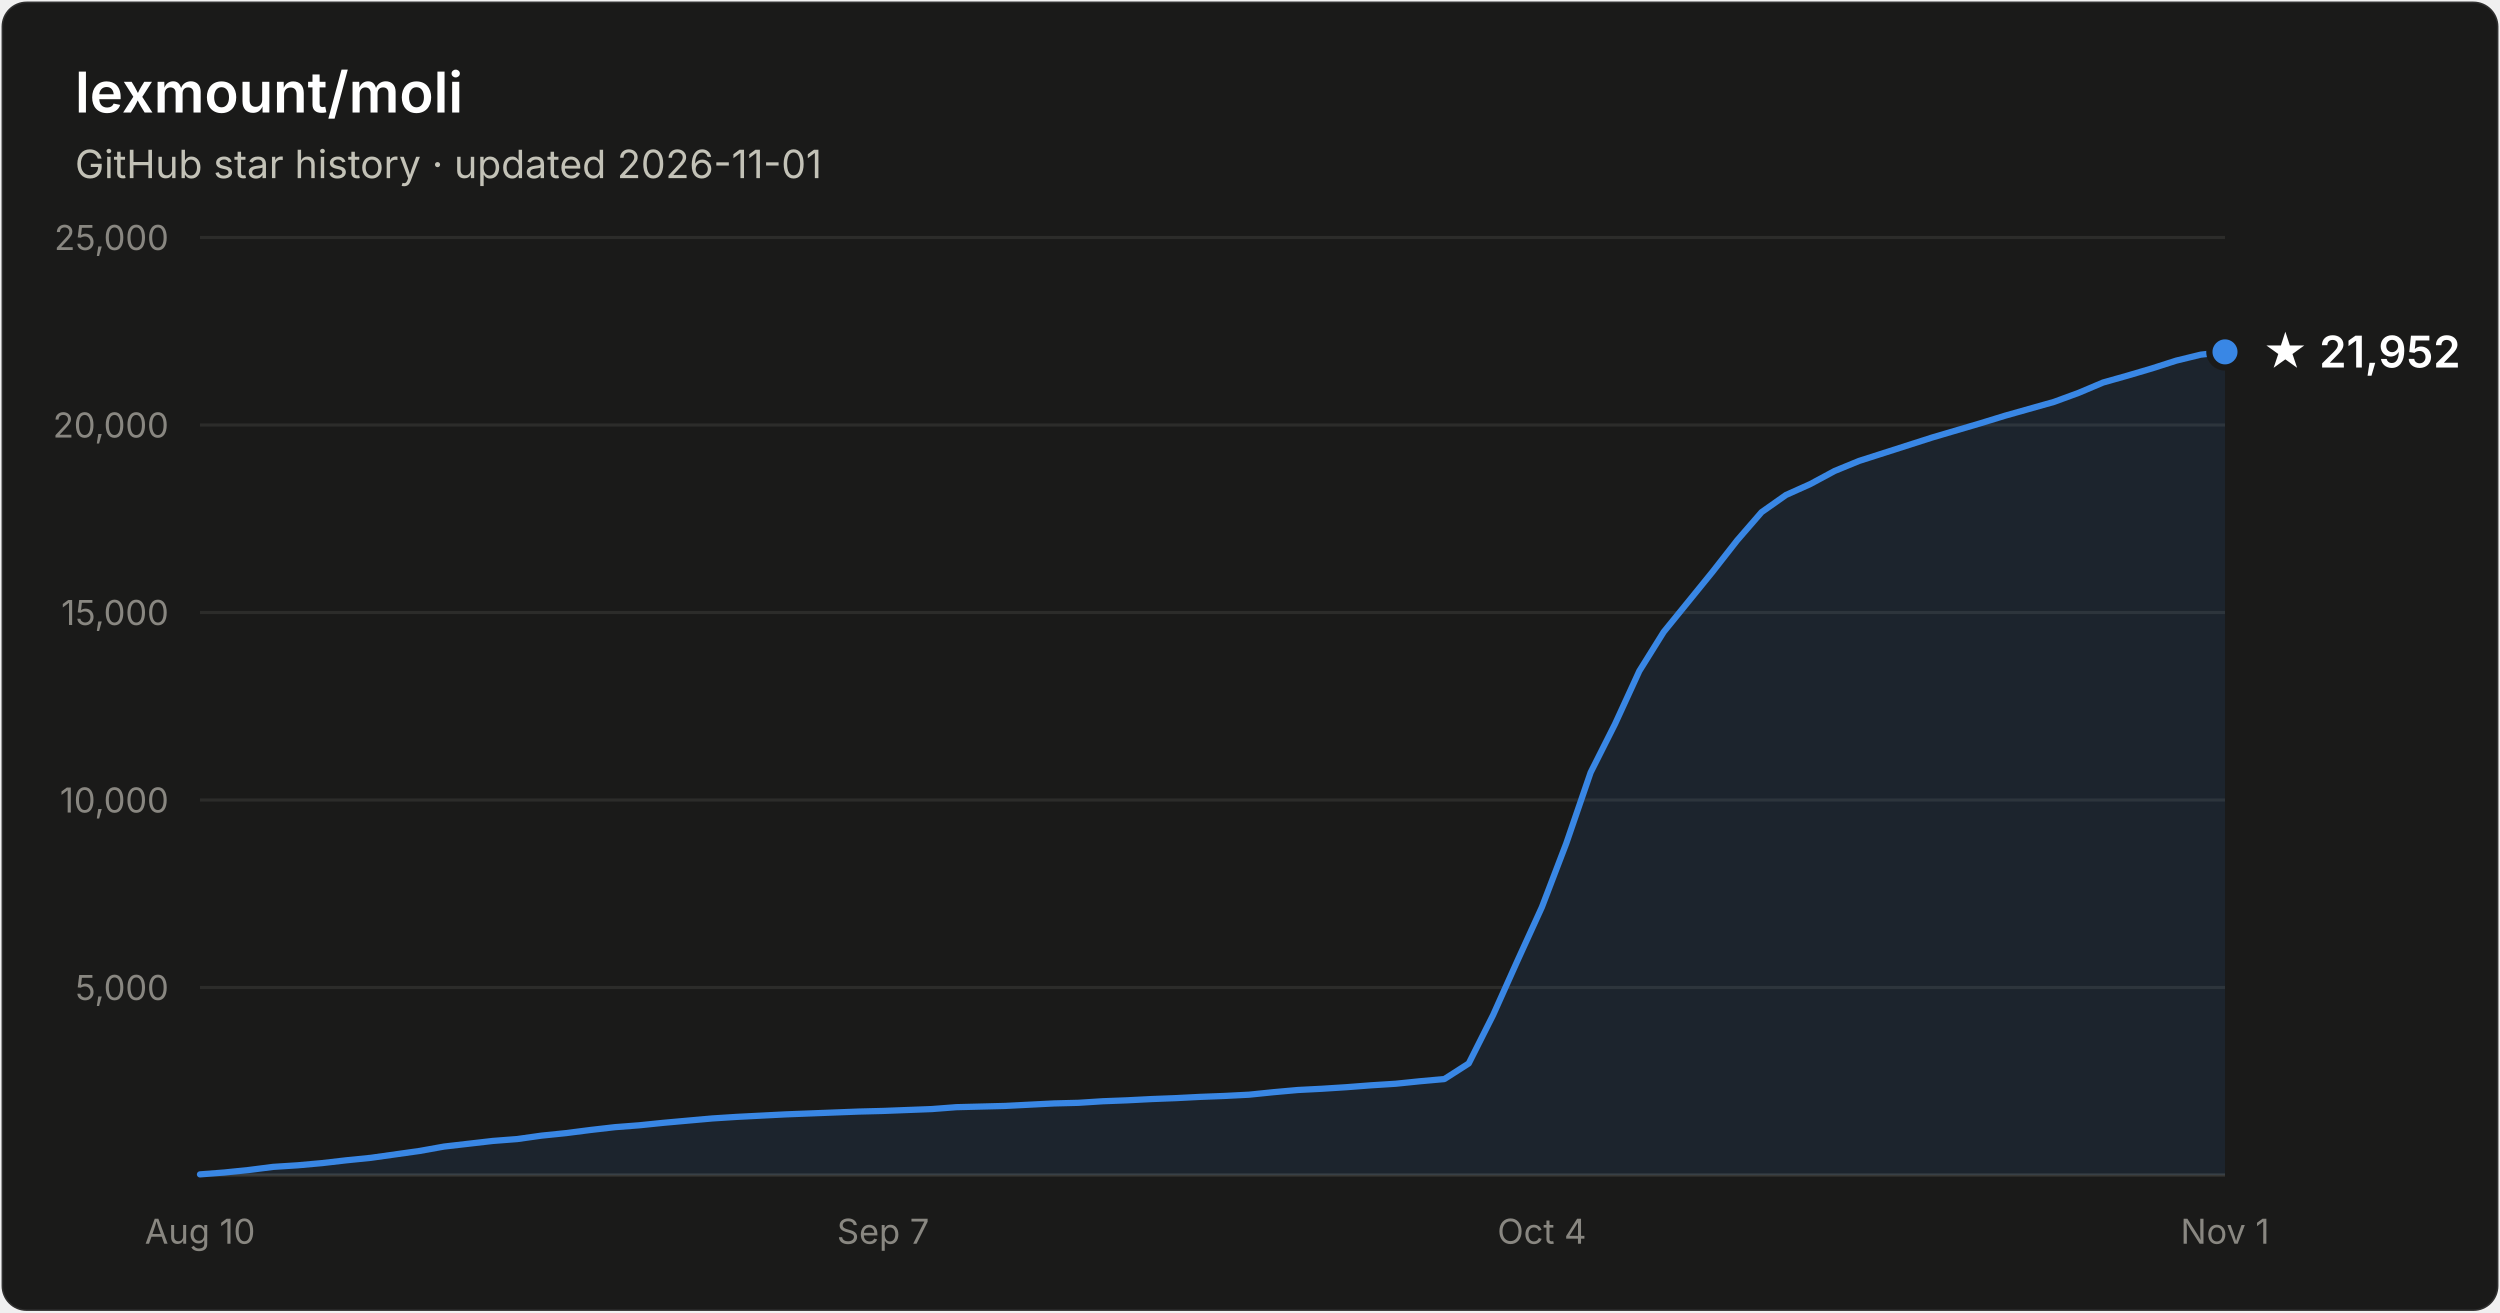
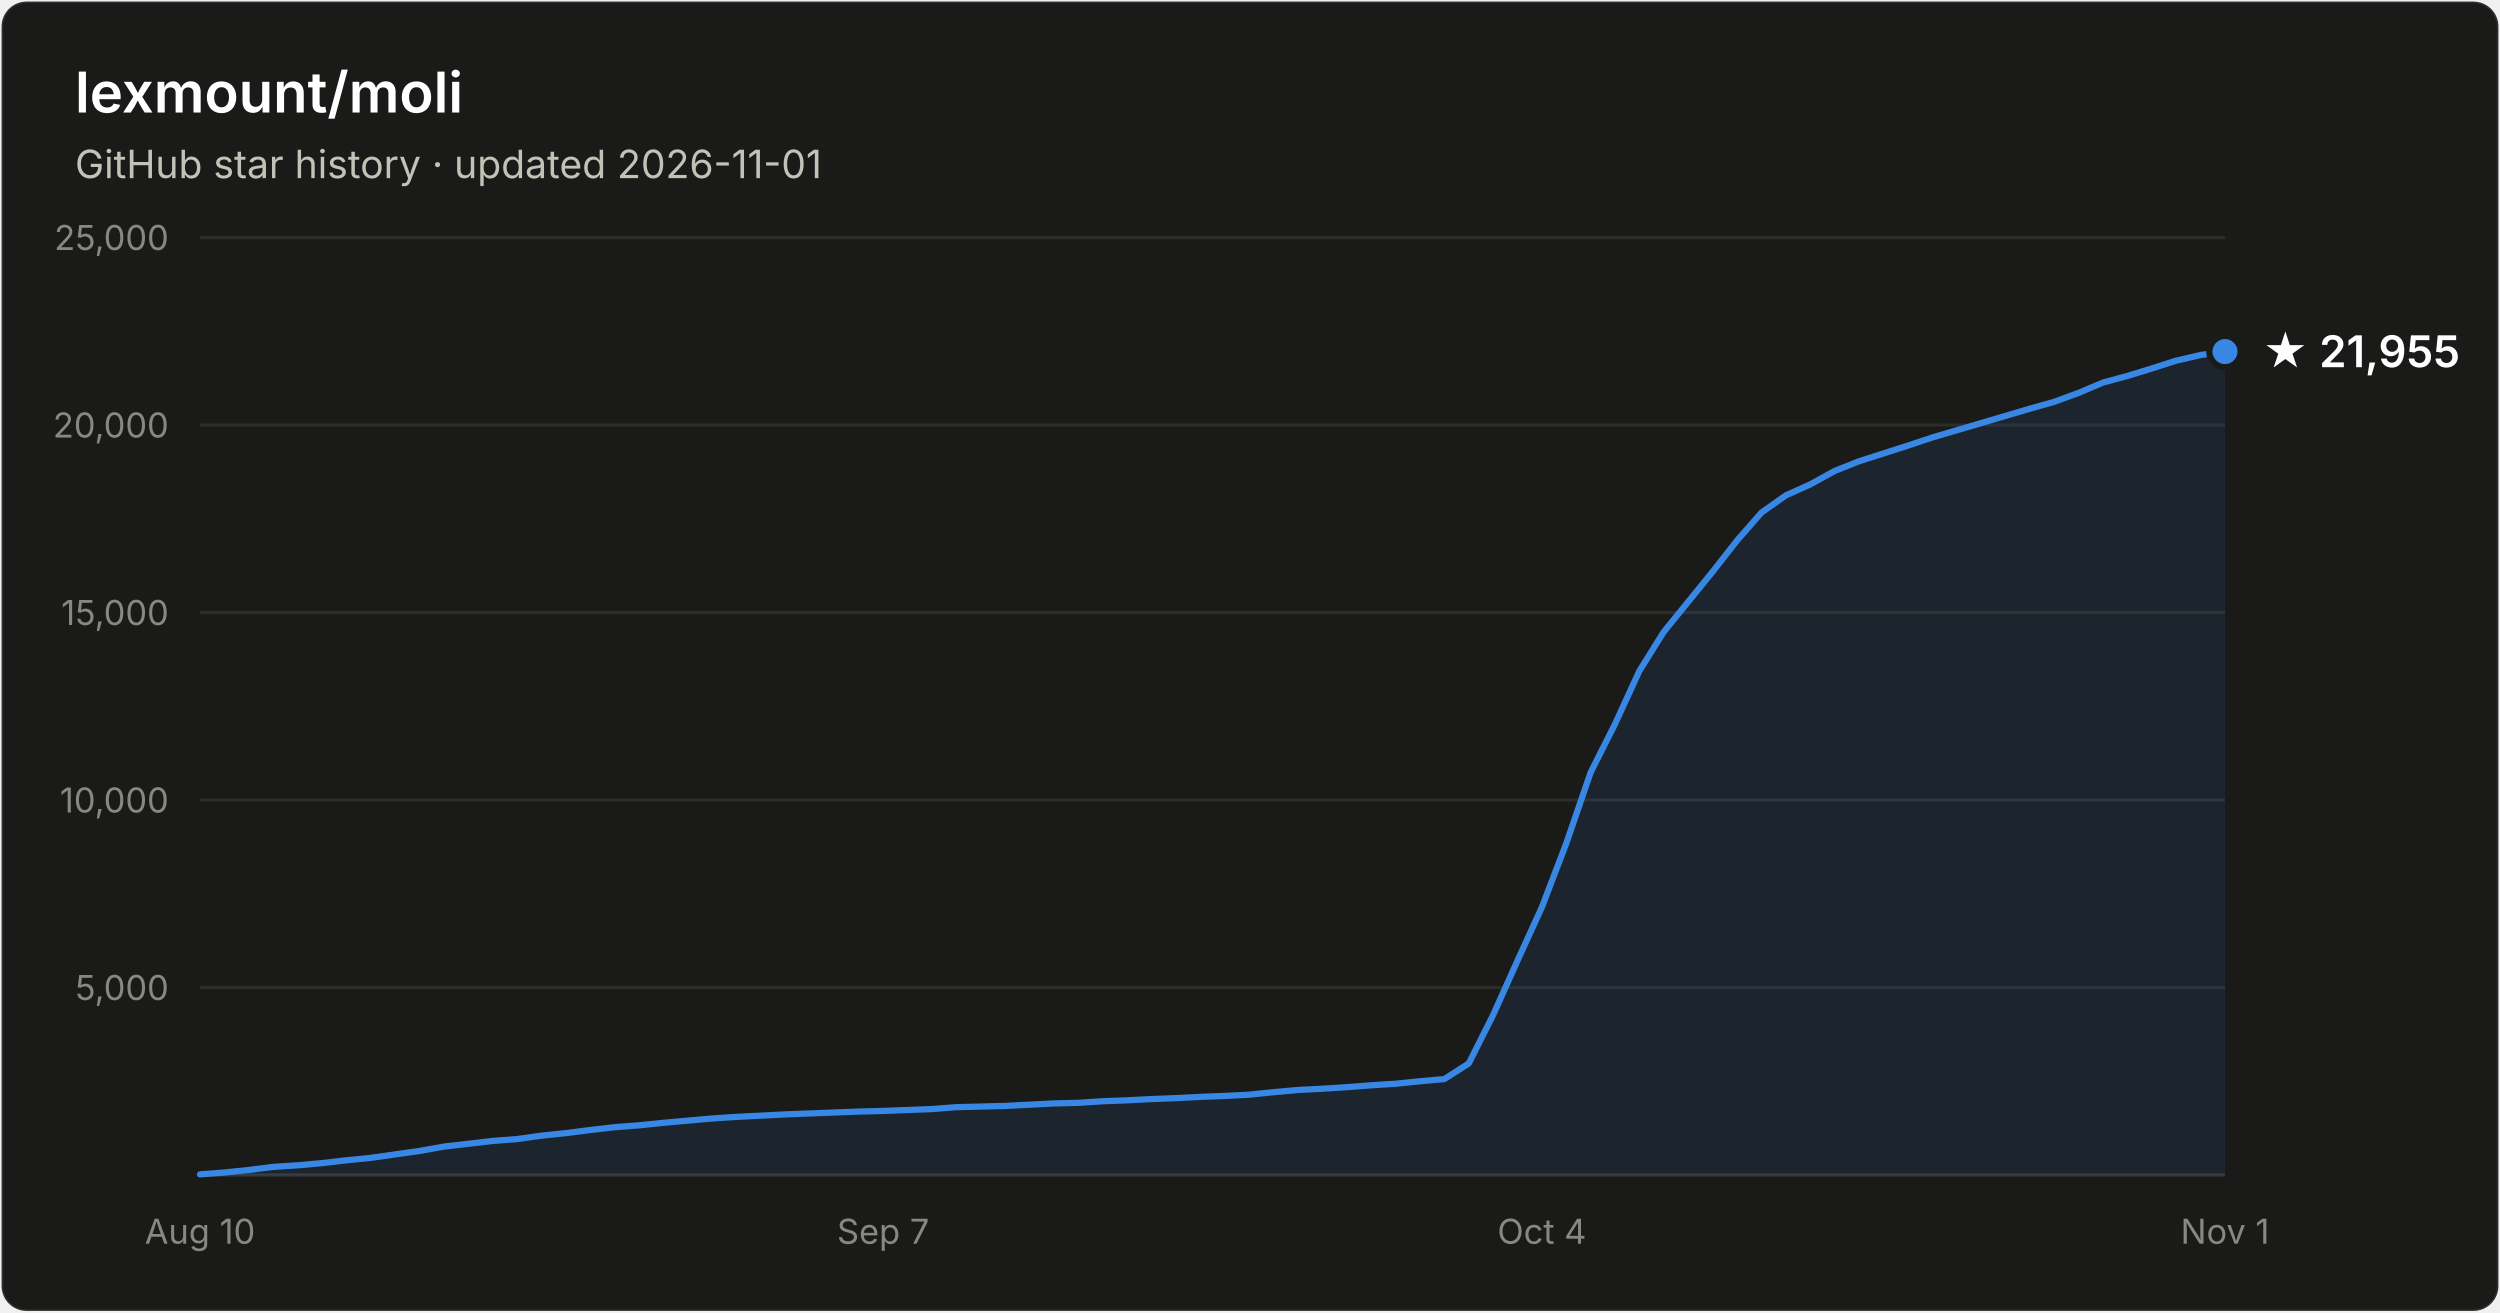
- <svg xmlns="http://www.w3.org/2000/svg" width="800" height="420" viewBox="0 0 800 420" font-family="system-ui, -apple-system, Segoe UI, sans-serif" role="img" aria-label="Star history of lexmount/moli: 21,952 stars as of 2026-11-01">
+ <svg xmlns="http://www.w3.org/2000/svg" width="800" height="420" viewBox="0 0 800 420" font-family="system-ui, -apple-system, Segoe UI, sans-serif" role="img" aria-label="Star history of lexmount/moli: 21,955 stars as of 2026-11-01">
  <rect x="0.5" y="0.5" width="799" height="419" rx="8" fill="#1a1a19" stroke="rgba(255,255,255,0.10)" />
  <text x="24" y="36" fill="#ffffff" font-size="18" font-weight="600">lexmount/moli</text>
  <text x="24" y="57" fill="#c3c2b7" font-size="12.5">GitHub star history · updated 2026-11-01</text>
  <line x1="64" y1="316.0" x2="712" y2="316.0" stroke="#2c2c2a" stroke-width="1" />
  <text x="54" y="320.0" text-anchor="end" fill="#898781" font-size="11" style="font-variant-numeric:tabular-nums">5,000</text>
  <line x1="64" y1="256.0" x2="712" y2="256.0" stroke="#2c2c2a" stroke-width="1" />
  <text x="54" y="260.0" text-anchor="end" fill="#898781" font-size="11" style="font-variant-numeric:tabular-nums">10,000</text>
  <line x1="64" y1="196.0" x2="712" y2="196.0" stroke="#2c2c2a" stroke-width="1" />
  <text x="54" y="200.0" text-anchor="end" fill="#898781" font-size="11" style="font-variant-numeric:tabular-nums">15,000</text>
  <line x1="64" y1="136.0" x2="712" y2="136.0" stroke="#2c2c2a" stroke-width="1" />
  <text x="54" y="140.0" text-anchor="end" fill="#898781" font-size="11" style="font-variant-numeric:tabular-nums">20,000</text>
  <line x1="64" y1="76.0" x2="712" y2="76.0" stroke="#2c2c2a" stroke-width="1" />
  <text x="54" y="80.0" text-anchor="end" fill="#898781" font-size="11" style="font-variant-numeric:tabular-nums">25,000</text>
  <line x1="64" y1="376" x2="712" y2="376" stroke="#383835" stroke-width="1" />
  <text x="64.0" y="398" text-anchor="middle" fill="#898781" font-size="11" style="font-variant-numeric:tabular-nums">Aug 10</text>
  <text x="282.6" y="398" text-anchor="middle" fill="#898781" font-size="11" style="font-variant-numeric:tabular-nums">Sep 7</text>
  <text x="493.4" y="398" text-anchor="middle" fill="#898781" font-size="11" style="font-variant-numeric:tabular-nums">Oct 4</text>
  <text x="712.0" y="398" text-anchor="middle" fill="#898781" font-size="11" style="font-variant-numeric:tabular-nums">Nov 1</text>
-   <path d="M64.0 375.8 L71.8 375.2 L79.6 374.4 L87.4 373.4 L95.2 372.9 L103.0 372.2 L110.8 371.3 L118.7 370.5 L126.5 369.4 L134.3 368.3 L142.1 366.9 L149.9 366.0 L157.7 365.1 L165.5 364.5 L173.3 363.4 L181.1 362.6 L188.9 361.6 L196.7 360.7 L204.5 360.1 L212.3 359.3 L220.1 358.6 L228.0 357.9 L235.8 357.4 L243.6 357.0 L251.4 356.6 L259.2 356.3 L267.0 356.0 L274.8 355.7 L282.6 355.5 L290.4 355.2 L298.2 354.9 L306.0 354.3 L313.8 354.1 L321.6 353.9 L329.4 353.5 L337.3 353.1 L345.1 352.9 L352.9 352.4 L360.7 352.1 L368.5 351.7 L376.3 351.4 L384.1 351.0 L391.9 350.7 L399.7 350.3 L407.5 349.5 L415.3 348.8 L423.1 348.4 L430.9 347.9 L438.7 347.3 L446.6 346.8 L454.4 346.0 L462.2 345.3 L470.0 340.3 L477.8 324.8 L485.6 307.4 L493.4 290.3 L501.2 269.9 L509.0 247.2 L516.8 231.7 L524.6 214.7 L532.4 202.2 L540.2 192.6 L548.0 183.0 L555.9 172.9 L563.7 163.9 L571.5 158.4 L579.3 154.9 L587.1 150.7 L594.9 147.5 L602.7 145.0 L610.5 142.5 L618.3 140.0 L626.1 137.7 L633.9 135.4 L641.7 133.0 L649.5 130.8 L657.3 128.6 L665.2 125.7 L673.0 122.4 L680.8 120.2 L688.6 117.9 L696.4 115.4 L704.2 113.5 L712.0 112.6 L712.0 376 L64.0 376 Z" fill="#3987e5" fill-opacity="0.1" />
-   <path d="M64.0 375.8 L71.8 375.2 L79.6 374.4 L87.4 373.4 L95.2 372.9 L103.0 372.2 L110.8 371.3 L118.7 370.5 L126.5 369.4 L134.3 368.3 L142.1 366.9 L149.9 366.0 L157.7 365.1 L165.5 364.5 L173.3 363.4 L181.1 362.6 L188.9 361.6 L196.7 360.7 L204.5 360.1 L212.3 359.3 L220.1 358.6 L228.0 357.9 L235.8 357.4 L243.6 357.0 L251.4 356.6 L259.2 356.3 L267.0 356.0 L274.8 355.7 L282.6 355.5 L290.4 355.2 L298.2 354.9 L306.0 354.3 L313.8 354.1 L321.6 353.9 L329.4 353.5 L337.3 353.1 L345.1 352.9 L352.9 352.4 L360.7 352.1 L368.5 351.7 L376.3 351.4 L384.1 351.0 L391.9 350.7 L399.7 350.3 L407.5 349.5 L415.3 348.8 L423.1 348.4 L430.9 347.9 L438.7 347.3 L446.6 346.8 L454.4 346.0 L462.2 345.3 L470.0 340.3 L477.8 324.8 L485.6 307.4 L493.4 290.3 L501.2 269.9 L509.0 247.2 L516.8 231.7 L524.6 214.7 L532.4 202.2 L540.2 192.6 L548.0 183.0 L555.9 172.9 L563.7 163.9 L571.5 158.4 L579.3 154.9 L587.1 150.7 L594.9 147.5 L602.7 145.0 L610.5 142.5 L618.3 140.0 L626.1 137.7 L633.9 135.4 L641.7 133.0 L649.5 130.8 L657.3 128.6 L665.2 125.7 L673.0 122.4 L680.8 120.2 L688.6 117.9 L696.4 115.4 L704.2 113.5 L712.0 112.6" fill="none" stroke="#3987e5" stroke-width="2" stroke-linejoin="round" stroke-linecap="round" />
-   <circle cx="712.0" cy="112.6" r="5" fill="#3987e5" stroke="#1a1a19" stroke-width="2" />
-   <text x="724.0" y="117.6" fill="#ffffff" font-size="14" font-weight="600">★ 21,952</text>
+   <path d="M64.0 375.8 L71.8 375.2 L79.6 374.4 L87.4 373.4 L95.2 372.9 L103.0 372.2 L110.8 371.3 L118.7 370.5 L126.5 369.4 L134.3 368.3 L142.1 366.9 L149.9 366.0 L157.7 365.1 L165.5 364.5 L173.3 363.4 L181.1 362.6 L188.9 361.6 L196.7 360.7 L204.5 360.1 L212.3 359.3 L220.1 358.6 L228.0 357.9 L235.8 357.4 L243.6 357.0 L251.4 356.6 L259.2 356.3 L267.0 356.0 L274.8 355.7 L282.6 355.5 L290.4 355.2 L298.2 354.9 L306.0 354.3 L313.8 354.1 L321.6 353.9 L329.4 353.5 L337.3 353.1 L345.1 352.9 L352.9 352.4 L360.7 352.1 L368.5 351.7 L376.3 351.4 L384.1 351.0 L391.9 350.7 L399.7 350.3 L407.5 349.5 L415.3 348.8 L423.1 348.4 L430.9 347.9 L438.7 347.3 L446.6 346.8 L454.4 346.0 L462.2 345.3 L470.0 340.3 L477.8 324.8 L485.6 307.4 L493.4 290.3 L501.2 269.9 L509.0 247.2 L516.8 231.7 L524.6 214.7 L532.4 202.2 L540.2 192.6 L548.0 183.0 L555.9 172.9 L563.7 164.0 L571.5 158.5 L579.3 155.0 L587.1 150.7 L594.9 147.6 L602.7 145.1 L610.5 142.6 L618.3 140.0 L626.1 137.7 L633.9 135.4 L641.7 133.1 L649.5 130.8 L657.3 128.6 L665.2 125.7 L673.0 122.4 L680.8 120.3 L688.6 117.9 L696.4 115.4 L704.2 113.6 L712.0 112.5 L712.0 376 L64.0 376 Z" fill="#3987e5" fill-opacity="0.1" />
+   <path d="M64.0 375.8 L71.8 375.2 L79.6 374.4 L87.4 373.4 L95.2 372.9 L103.0 372.2 L110.8 371.3 L118.7 370.5 L126.5 369.4 L134.3 368.3 L142.1 366.9 L149.9 366.0 L157.7 365.1 L165.5 364.5 L173.3 363.4 L181.1 362.6 L188.9 361.6 L196.7 360.7 L204.5 360.1 L212.3 359.3 L220.1 358.6 L228.0 357.9 L235.8 357.4 L243.6 357.0 L251.4 356.6 L259.2 356.3 L267.0 356.0 L274.8 355.7 L282.6 355.5 L290.4 355.2 L298.2 354.9 L306.0 354.3 L313.8 354.1 L321.6 353.9 L329.4 353.5 L337.3 353.1 L345.1 352.9 L352.9 352.4 L360.7 352.1 L368.5 351.7 L376.3 351.4 L384.1 351.0 L391.9 350.7 L399.7 350.3 L407.5 349.5 L415.3 348.8 L423.1 348.4 L430.9 347.9 L438.7 347.3 L446.6 346.8 L454.4 346.0 L462.2 345.3 L470.0 340.3 L477.8 324.8 L485.6 307.4 L493.4 290.3 L501.2 269.9 L509.0 247.2 L516.8 231.7 L524.6 214.7 L532.4 202.2 L540.2 192.6 L548.0 183.0 L555.9 172.9 L563.7 164.0 L571.5 158.5 L579.3 155.0 L587.1 150.7 L594.9 147.6 L602.7 145.1 L610.5 142.6 L618.3 140.0 L626.1 137.7 L633.9 135.4 L641.7 133.1 L649.5 130.8 L657.3 128.6 L665.2 125.7 L673.0 122.4 L680.8 120.3 L688.6 117.9 L696.4 115.4 L704.2 113.6 L712.0 112.5" fill="none" stroke="#3987e5" stroke-width="2" stroke-linejoin="round" stroke-linecap="round" />
+   <circle cx="712.0" cy="112.5" r="5" fill="#3987e5" stroke="#1a1a19" stroke-width="2" />
+   <text x="724.0" y="117.5" fill="#ffffff" font-size="14" font-weight="600">★ 21,955</text>
</svg>
